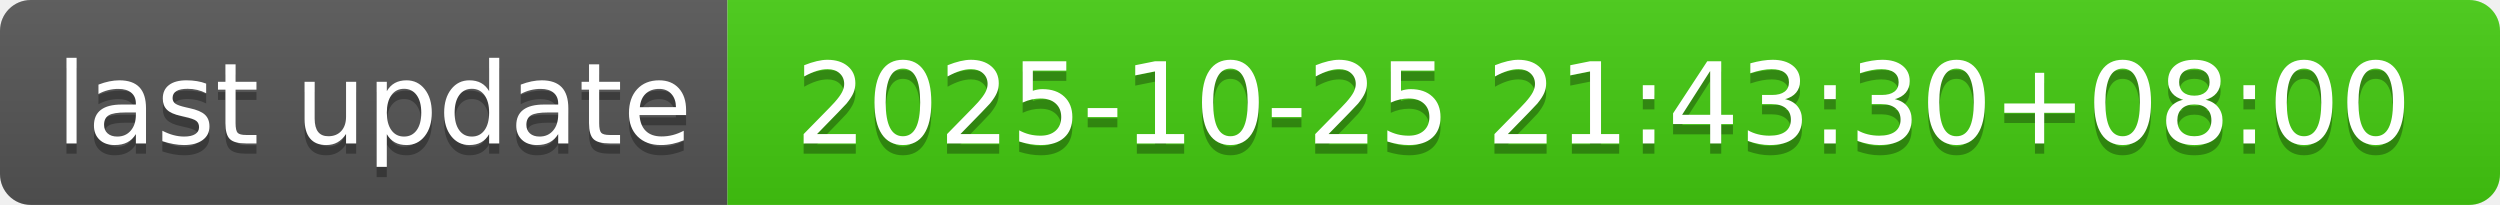
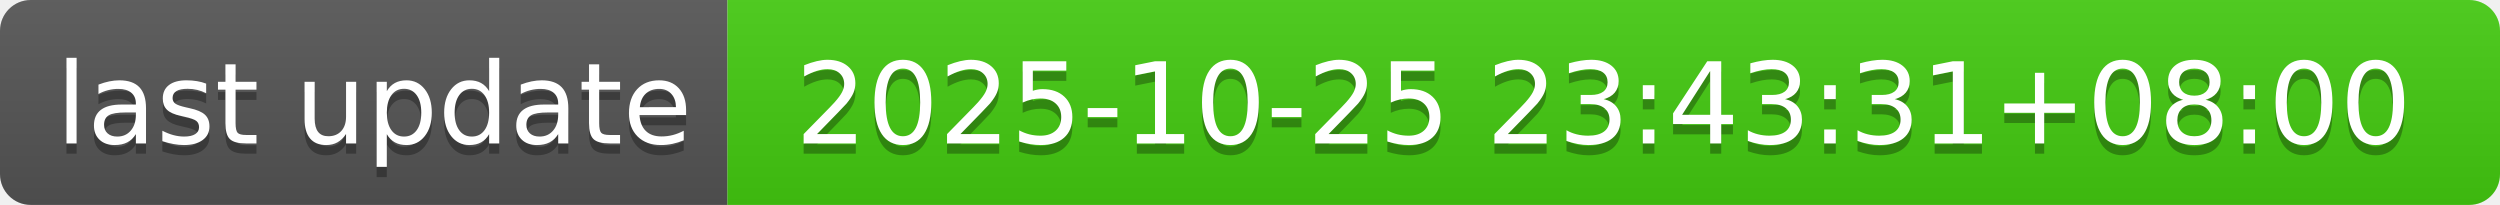
- <svg xmlns="http://www.w3.org/2000/svg" width="244" height="20" role="img" aria-label="last update: 2025-10-25 21:43:30+08:00">
+ <svg xmlns="http://www.w3.org/2000/svg" width="244" height="20" role="img" aria-label="last update: 2025-10-25 23:43:31+08:00">
  <linearGradient id="s" x2="0" y2="100%">
    <stop offset="0" stop-color="#bbb" stop-opacity=".1" />
    <stop offset="1" stop-opacity=".1" />
  </linearGradient>
  <clipPath id="r">
    <rect width="244" height="20" rx="3" fill="#fff" />
  </clipPath>
  <g clip-path="url(#r)">
    <rect width="71" height="20" fill="#555" />
    <rect x="71" width="173" height="20" fill="#4c1" />
    <rect width="244" height="20" fill="url(#s)" />
  </g>
  <g fill="#fff" text-anchor="middle" font-family="Verdana,Geneva,DejaVu Sans,sans-serif" text-rendering="geometricPrecision" font-size="110">
    <text aria-hidden="true" x="365" y="150" fill="#010101" fill-opacity=".3" transform="scale(.1)" textLength="610">last update</text>
    <text x="365" y="140" transform="scale(.1)" fill="#fff" textLength="610">last update</text>
-     <text aria-hidden="true" x="1565" y="150" fill="#010101" fill-opacity=".3" transform="scale(.1)" textLength="1630">2025-10-25 21:43:30+08:00</text>
-     <text x="1565" y="140" transform="scale(.1)" fill="#fff" textLength="1630">2025-10-25 21:43:30+08:00</text>
+     <text aria-hidden="true" x="1565" y="150" fill="#010101" fill-opacity=".3" transform="scale(.1)" textLength="1630">2025-10-25 23:43:31+08:00</text>
+     <text x="1565" y="140" transform="scale(.1)" fill="#fff" textLength="1630">2025-10-25 23:43:31+08:00</text>
  </g>
</svg>
